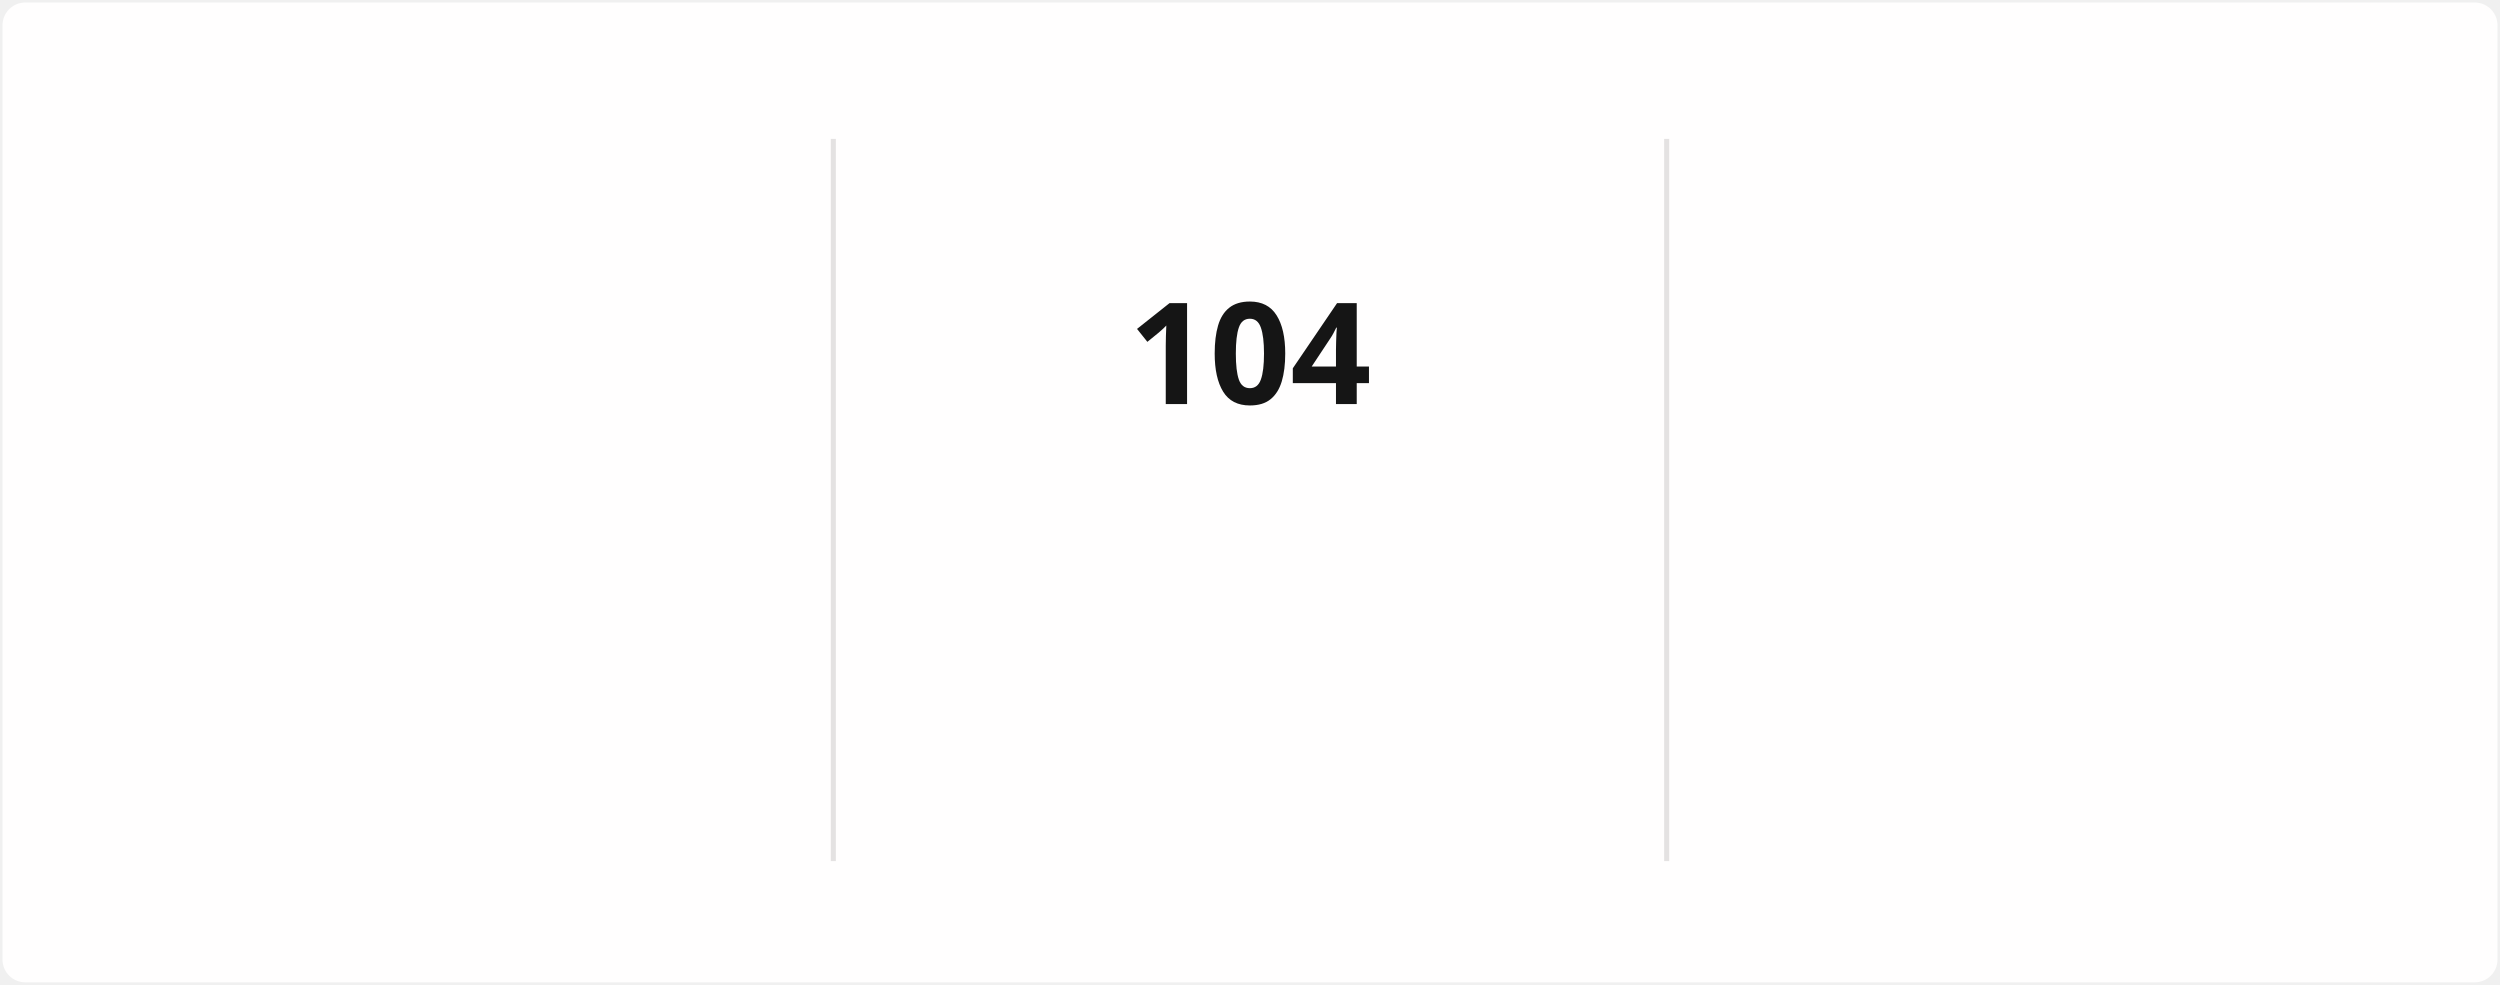
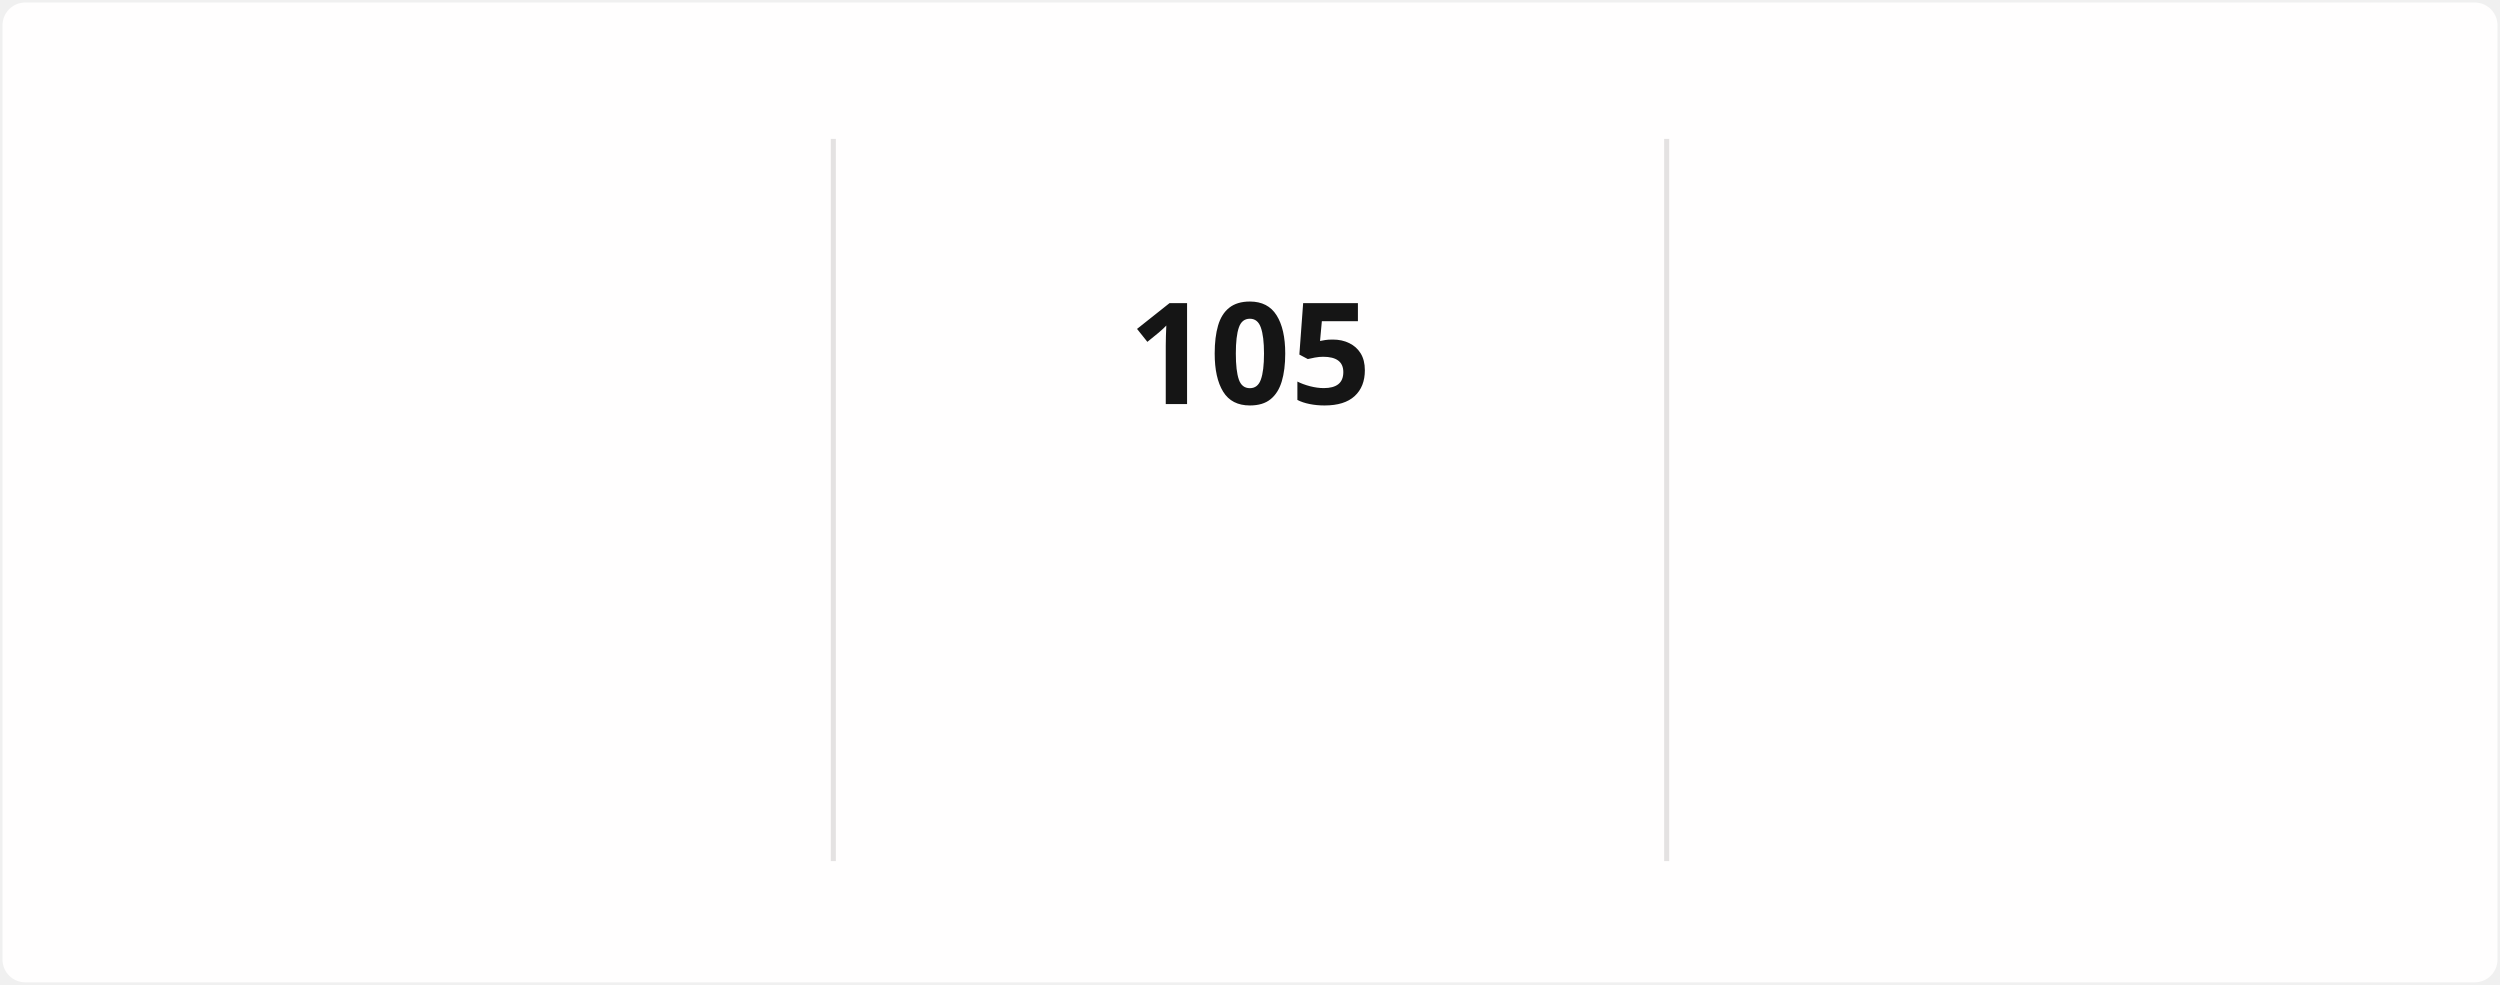
<svg xmlns="http://www.w3.org/2000/svg" style="isolation: isolate" viewBox="0 0 495 195" width="495px" height="195px" direction="ltr">
  <style>
            @keyframes currstreak {
                0% { font-size: 3px; opacity: 0.2; }
                80% { font-size: 34px; opacity: 1; }
                100% { font-size: 28px; opacity: 1; }
            }
            @keyframes fadein {
                0% { opacity: 0; }
                100% { opacity: 1; }
            }
        </style>
  <defs>
    <clipPath id="outer_rectangle">
      <rect width="495" height="195" rx="4.5" />
    </clipPath>
    <mask id="mask_out_ring_behind_fire">
      <rect width="495" height="195" fill="white" />
      <ellipse id="mask-ellipse" cx="247.5" cy="32" rx="13" ry="18" fill="black" />
    </mask>
  </defs>
  <g clip-path="url(#outer_rectangle)">
    <g style="isolation: isolate">
      <rect stroke="#000000" stroke-opacity="0" fill="#FFFEFE" rx="4.5" x="0.5" y="0.5" width="494" height="194" />
    </g>
    <g style="isolation: isolate">
      <line x1="165" y1="28" x2="165" y2="170" vector-effect="non-scaling-stroke" stroke-width="1" stroke="#E4E2E2" stroke-linejoin="miter" stroke-linecap="square" stroke-miterlimit="3" />
      <line x1="330" y1="28" x2="330" y2="170" vector-effect="non-scaling-stroke" stroke-width="1" stroke="#E4E2E2" stroke-linejoin="miter" stroke-linecap="square" stroke-miterlimit="3" />
    </g>
    <g style="isolation: isolate">
      <g transform="translate(82.5, 48)">
        <text x="0" y="32" stroke-width="0" text-anchor="middle" fill="#151515" stroke="none" font-family="&quot;Segoe UI&quot;, Ubuntu, sans-serif" font-weight="700" font-size="28px" font-style="normal" style="opacity: 0; animation: fadein 0.5s linear forwards 0.6s">
-                         2,261
+                         2,293
                    </text>
      </g>
      <g transform="translate(82.5, 84)">
        <text x="0" y="32" stroke-width="0" text-anchor="middle" fill="#151515" stroke="none" font-family="&quot;Segoe UI&quot;, Ubuntu, sans-serif" font-weight="400" font-size="14px" font-style="normal" style="opacity: 0; animation: fadein 0.5s linear forwards 0.7s">
                        Total Contributions
                    </text>
      </g>
      <g transform="translate(82.5, 114)">
        <text x="0" y="32" stroke-width="0" text-anchor="middle" fill="#464646" stroke="none" font-family="&quot;Segoe UI&quot;, Ubuntu, sans-serif" font-weight="400" font-size="12px" font-style="normal" style="opacity: 0; animation: fadein 0.5s linear forwards 0.8s">
                        Dec 21, 2021 - Present
                    </text>
      </g>
    </g>
    <g style="isolation: isolate">
      <g transform="translate(247.5, 108)">
        <text x="0" y="32" stroke-width="0" text-anchor="middle" fill="#FB8C00" stroke="none" font-family="&quot;Segoe UI&quot;, Ubuntu, sans-serif" font-weight="700" font-size="14px" font-style="normal" style="opacity: 0; animation: fadein 0.5s linear forwards 0.9s">
                        Current Streak
                    </text>
      </g>
      <g transform="translate(247.5, 145)">
        <text x="0" y="21" stroke-width="0" text-anchor="middle" fill="#464646" stroke="none" font-family="&quot;Segoe UI&quot;, Ubuntu, sans-serif" font-weight="400" font-size="12px" font-style="normal" style="opacity: 0; animation: fadein 0.5s linear forwards 0.9s">
-                         Jul 29 - Nov 9
+                         Jul 29 - Nov 10
                    </text>
      </g>
      <g mask="url(#mask_out_ring_behind_fire)">
        <circle cx="247.5" cy="71" r="40" fill="none" stroke="#FB8C00" stroke-width="5" style="opacity: 0; animation: fadein 0.5s linear forwards 0.4s" />
      </g>
      <g transform="translate(247.5, 19.5)" stroke-opacity="0" style="opacity: 0; animation: fadein 0.5s linear forwards 0.6s">
        <path d="M -12 -0.5 L 15 -0.5 L 15 23.5 L -12 23.5 L -12 -0.5 Z" fill="none" />
        <path d="M 1.5 0.67 C 1.5 0.67 2.24 3.32 2.24 5.47 C 2.24 7.53 0.89 9.2 -1.17 9.2 C -3.23 9.2 -4.79 7.53 -4.79 5.47 L -4.76 5.11 C -6.78 7.51 -8 10.62 -8 13.99 C -8 18.41 -4.42 22 0 22 C 4.42 22 8 18.41 8 13.99 C 8 8.6 5.41 3.79 1.5 0.67 Z M -0.29 19 C -2.07 19 -3.51 17.6 -3.51 15.86 C -3.51 14.24 -2.46 13.1 -0.7 12.74 C 1.07 12.38 2.9 11.53 3.92 10.16 C 4.31 11.45 4.51 12.81 4.51 14.2 C 4.51 16.85 2.36 19 -0.29 19 Z" fill="#FB8C00" stroke-opacity="0" />
      </g>
      <g transform="translate(247.5, 48)">
        <text x="0" y="32" stroke-width="0" text-anchor="middle" fill="#151515" stroke="none" font-family="&quot;Segoe UI&quot;, Ubuntu, sans-serif" font-weight="700" font-size="28px" font-style="normal" style="animation: currstreak 0.6s linear forwards">
-                         104
+                         105
                    </text>
      </g>
    </g>
    <g style="isolation: isolate">
      <g transform="translate(412.5, 48)">
        <text x="0" y="32" stroke-width="0" text-anchor="middle" fill="#151515" stroke="none" font-family="&quot;Segoe UI&quot;, Ubuntu, sans-serif" font-weight="700" font-size="28px" font-style="normal" style="opacity: 0; animation: fadein 0.5s linear forwards 1.2s">
-                         104
+                         105
                    </text>
      </g>
      <g transform="translate(412.5, 84)">
        <text x="0" y="32" stroke-width="0" text-anchor="middle" fill="#151515" stroke="none" font-family="&quot;Segoe UI&quot;, Ubuntu, sans-serif" font-weight="400" font-size="14px" font-style="normal" style="opacity: 0; animation: fadein 0.5s linear forwards 1.3s">
                        Longest Streak
                    </text>
      </g>
      <g transform="translate(412.5, 114)">
        <text x="0" y="32" stroke-width="0" text-anchor="middle" fill="#464646" stroke="none" font-family="&quot;Segoe UI&quot;, Ubuntu, sans-serif" font-weight="400" font-size="12px" font-style="normal" style="opacity: 0; animation: fadein 0.5s linear forwards 1.4s">
-                         Jul 29 - Nov 9
+                         Jul 29 - Nov 10
                    </text>
      </g>
    </g>
  </g>
</svg>
